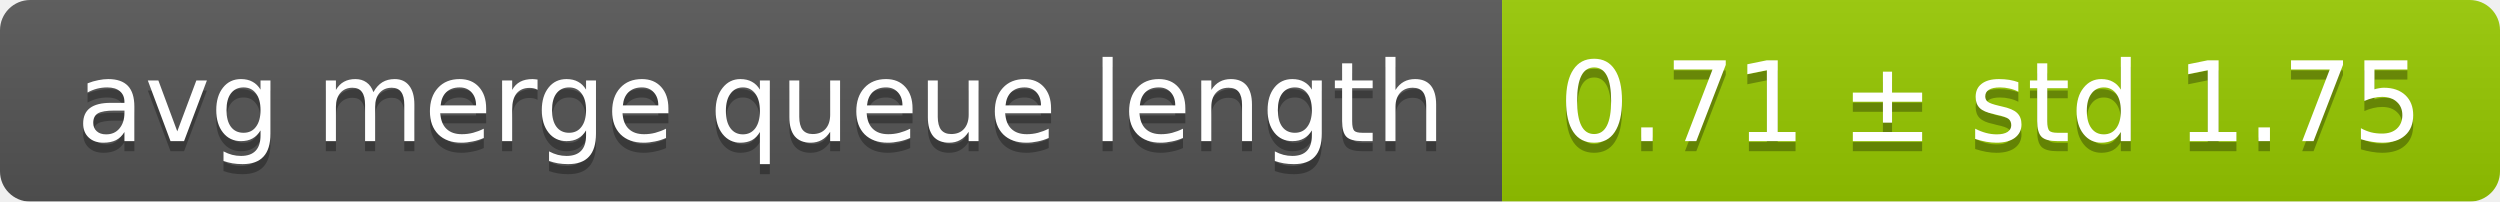
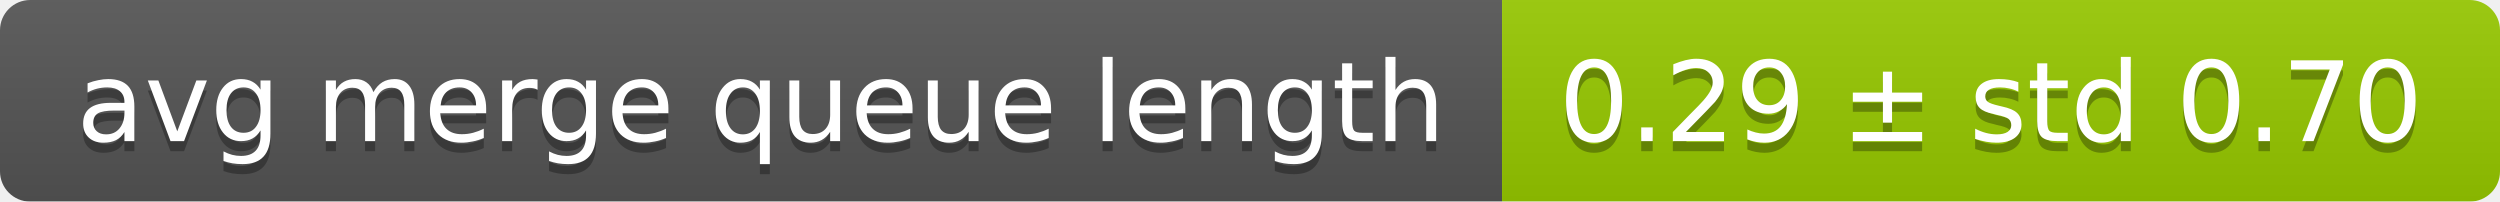
<svg xmlns="http://www.w3.org/2000/svg" width="248" height="20">
  <linearGradient id="smooth" x2="0" y2="100%">
    <stop offset="0" stop-color="#bbb" stop-opacity=".1" />
    <stop offset="1" stop-opacity=".1" />
  </linearGradient>
  <mask id="round">
    <rect width="248" height="20" rx="3" fill="#fff" />
  </mask>
  <g mask="url(#round)">
    <rect width="149" height="20" fill="#555" />
    <rect x="149" width="99" height="20" fill="#97ca00" />
    <rect width="248" height="20" fill="url(#smooth)" />
  </g>
  <g fill="#fff" text-anchor="middle" font-family="DejaVu Sans,Verdana,Geneva,sans-serif" font-size="11">
    <text x="75.5" y="15" fill="#010101" fill-opacity=".3">avg merge queue length</text>
    <text x="75.5" y="14">avg merge queue length</text>
-     <text x="197.5" y="15" fill="#010101" fill-opacity=".3">0.71 ± std 1.75</text>
-     <text x="197.5" y="14">0.71 ± std 1.75</text>
+     <text x="197.5" y="15" fill="#010101" fill-opacity=".3">0.29 ± std 0.70</text>
+     <text x="197.5" y="14">0.29 ± std 0.70</text>
  </g>
</svg>
